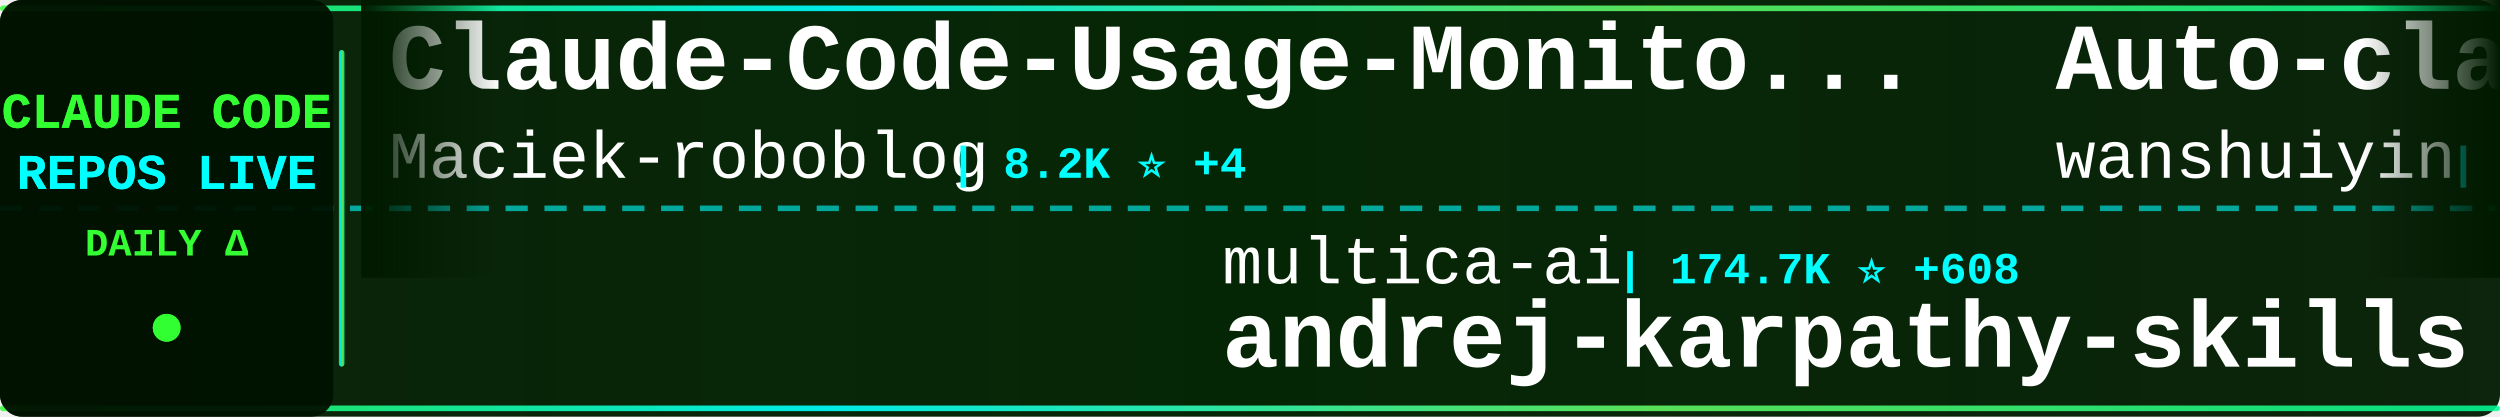
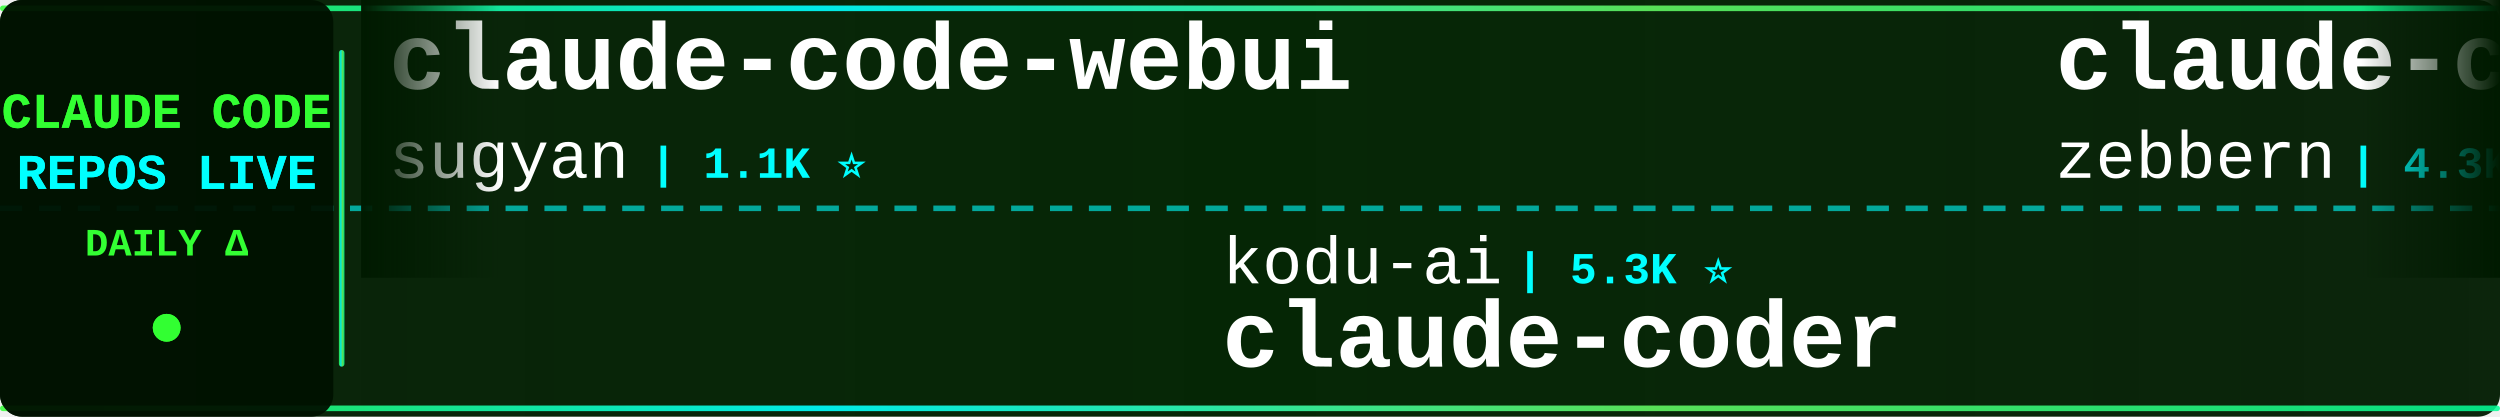
<svg xmlns="http://www.w3.org/2000/svg" width="900" height="150">
  <defs>
    <linearGradient id="tickerBg" x1="0%" y1="0%" x2="100%" y2="0%">
      <stop offset="0%" style="stop-color:#001a00;stop-opacity:0.95" />
      <stop offset="50%" style="stop-color:#002200;stop-opacity:0.98" />
      <stop offset="100%" style="stop-color:#001a00;stop-opacity:0.95" />
    </linearGradient>
    <linearGradient id="borderGrad" x1="0%" y1="0%" x2="100%" y2="0%">
      <stop offset="0%" style="stop-color:#33ff33;stop-opacity:0.85">
        <animate attributeName="stop-opacity" values="0.85;1;0.85" dur="2s" repeatCount="indefinite" />
      </stop>
      <stop offset="33%" style="stop-color:#00ffff;stop-opacity:0.9">
        <animate attributeName="stop-opacity" values="0.9;1;0.9" dur="2.2s" repeatCount="indefinite" />
      </stop>
      <stop offset="66%" style="stop-color:#66ff66;stop-opacity:0.85">
        <animate attributeName="stop-opacity" values="0.85;1;0.85" dur="1.8s" repeatCount="indefinite" />
      </stop>
      <stop offset="100%" style="stop-color:#00ff99;stop-opacity:0.85">
        <animate attributeName="stop-opacity" values="0.85;1;0.85" dur="2s" repeatCount="indefinite" />
      </stop>
    </linearGradient>
    <filter id="textGlow">
      <feGaussianBlur stdDeviation="0.1" result="coloredBlur" />
      <feMerge>
        <feMergeNode in="coloredBlur" />
        <feMergeNode in="SourceGraphic" />
      </feMerge>
    </filter>
    <filter id="metricGlow">
      <feGaussianBlur stdDeviation="0.2" result="coloredBlur" />
      <feMerge>
        <feMergeNode in="coloredBlur" />
        <feMergeNode in="SourceGraphic" />
      </feMerge>
    </filter>
    <linearGradient id="leftFade" x1="0%" y1="0%" x2="100%" y2="0%">
      <stop offset="0%" style="stop-color:#001a00;stop-opacity:1" />
      <stop offset="100%" style="stop-color:#001a00;stop-opacity:0" />
    </linearGradient>
    <linearGradient id="rightFade" x1="0%" y1="0%" x2="100%" y2="0%">
      <stop offset="0%" style="stop-color:#001a00;stop-opacity:0" />
      <stop offset="100%" style="stop-color:#001a00;stop-opacity:1" />
    </linearGradient>
  </defs>
  <rect width="900" height="150" fill="url(#tickerBg)" rx="8" />
  <rect x="0" y="2" width="900" height="2" fill="url(#borderGrad)" rx="1" />
  <rect x="0" y="146" width="900" height="2" fill="url(#borderGrad)" rx="1" />
  <line x1="0" y1="75" x2="900" y2="75" stroke="#00ffff" stroke-width="2" stroke-dasharray="8 6" opacity="0.6" />
  <rect x="0" y="0" width="120" height="150" fill="#001100" opacity="0.95" rx="8" />
  <text x="60" y="46" font-family="'Courier New', monospace" font-size="18" font-weight="bold" fill="#33ff33" text-anchor="middle" filter="url(#textGlow)">
    CLAUDE CODE
  </text>
  <text x="60" y="68" font-family="'Courier New', monospace" font-size="18" font-weight="bold" fill="#00ffff" text-anchor="middle" filter="url(#textGlow)">
    REPOS LIVE
  </text>
  <text x="60" y="92" font-family="'Courier New', monospace" font-size="14" font-weight="bold" fill="#33ff33" text-anchor="middle">
    DAILY Δ
  </text>
  <circle cx="60" cy="118" r="5" fill="#33ff33" filter="url(#metricGlow)">
    <animate attributeName="r" values="4;6;4" dur="1.5s" repeatCount="indefinite" />
    <animate attributeName="opacity" values="0.6;1;0.6" dur="1.5s" repeatCount="indefinite" />
  </circle>
  <rect x="122" y="18" width="2" height="114" fill="url(#borderGrad)" rx="1" />
  <clipPath id="tickerClip">
    <rect x="130" y="0" width="770" height="150" />
  </clipPath>
  <g clip-path="url(#tickerClip)">
    <g id="tickerItems">
      <animateTransform attributeName="transform" attributeType="XML" type="translate" from="0 0" to="-3000 0" dur="54s" repeatCount="indefinite" />
      <g transform="translate(0, 0)">
-         <text x="140" y="32" font-family="'Courier New', monospace" font-size="34" font-weight="bold" fill="#ffffff">Claude-Code-Usage-Monito...</text>
-         <text x="140" y="64" font-family="'Courier New', monospace" font-size="24" font-weight="normal" fill="#ffffff" opacity="1.0">Maciek-roboblog</text>
-         <text x="342" y="64" font-family="'Courier New', monospace" font-size="16" font-weight="bold" fill="#00ffff"> | 8.2K ⭐ +4</text>
+         <text x="140" y="32" font-family="'Courier New', monospace" font-size="34" font-weight="bold" fill="#ffffff">claude-code-webui</text>
+         <text x="140" y="64" font-family="'Courier New', monospace" font-size="24" font-weight="normal" fill="#ffffff" opacity="1.0">sugyan</text>
+         <text x="234" y="64" font-family="'Courier New', monospace" font-size="16" font-weight="bold" fill="#00ffff"> | 1.1K ⭐</text>
      </g>
      <g transform="translate(300, 0)">
+         <text x="140" y="102" font-family="'Courier New', monospace" font-size="24" font-weight="normal" fill="#ffffff" opacity="1.0">kodu-ai</text>
+         <text x="246" y="102" font-family="'Courier New', monospace" font-size="16" font-weight="bold" fill="#00ffff"> | 5.3K ⭐</text>
+         <text x="140" y="132" font-family="'Courier New', monospace" font-size="34" font-weight="bold" fill="#ffffff">claude-coder</text>
+       </g>
+       <g transform="translate(600, 0)">
+         <text x="140" y="32" font-family="'Courier New', monospace" font-size="34" font-weight="bold" fill="#ffffff">claude-code-guide</text>
+         <text x="140" y="64" font-family="'Courier New', monospace" font-size="24" font-weight="normal" fill="#ffffff" opacity="1.0">zebbern</text>
+         <text x="246" y="64" font-family="'Courier New', monospace" font-size="16" font-weight="bold" fill="#00ffff"> | 4.3K ⭐ +3</text>
+       </g>
+       <g transform="translate(900, 0)">
+         <text x="140" y="102" font-family="'Courier New', monospace" font-size="24" font-weight="normal" fill="#ffffff" opacity="1.0">shareAI-lab</text>
+         <text x="294" y="102" font-family="'Courier New', monospace" font-size="16" font-weight="bold" fill="#00ffff"> | 66.4K ⭐ +101</text>
+         <text x="140" y="132" font-family="'Courier New', monospace" font-size="34" font-weight="bold" fill="#ffffff">learn-claude-code</text>
+       </g>
+       <g transform="translate(1200, 0)">
+         <text x="140" y="32" font-family="'Courier New', monospace" font-size="34" font-weight="bold" fill="#ffffff">edmunds-claude-code</text>
+         <text x="140" y="64" font-family="'Courier New', monospace" font-size="24" font-weight="normal" fill="#ffffff" opacity="1.0">edmund-io</text>
+         <text x="270" y="64" font-family="'Courier New', monospace" font-size="16" font-weight="bold" fill="#00ffff"> | 1.5K ⭐</text>
+       </g>
+       <g transform="translate(1500, 0)">
+         <text x="140" y="102" font-family="'Courier New', monospace" font-size="24" font-weight="normal" fill="#ffffff" opacity="1.0">router-for-me</text>
+         <text x="318" y="102" font-family="'Courier New', monospace" font-size="16" font-weight="bold" fill="#00ffff"> | 37.4K ⭐ +93</text>
+         <text x="140" y="132" font-family="'Courier New', monospace" font-size="34" font-weight="bold" fill="#ffffff">CLIProxyAPI</text>
+       </g>
+       <g transform="translate(1800, 0)">
+         <text x="140" y="32" font-family="'Courier New', monospace" font-size="34" font-weight="bold" fill="#ffffff">Claude-Code</text>
+         <text x="140" y="64" font-family="'Courier New', monospace" font-size="24" font-weight="normal" fill="#ffffff" opacity="1.0">KPR111</text>
+         <text x="234" y="64" font-family="'Courier New', monospace" font-size="16" font-weight="bold" fill="#00ffff"> | 18 ⭐</text>
+       </g>
+       <g transform="translate(2100, 0)">
        <text x="140" y="102" font-family="'Courier New', monospace" font-size="24" font-weight="normal" fill="#ffffff" opacity="1.0">multica-ai</text>
        <text x="282" y="102" font-family="'Courier New', monospace" font-size="16" font-weight="bold" fill="#00ffff"> | 174.7K ⭐ +608</text>
        <text x="140" y="132" font-family="'Courier New', monospace" font-size="34" font-weight="bold" fill="#ffffff">andrej-karpathy-skills</text>
      </g>
-       <g transform="translate(600, 0)">
-         <text x="140" y="32" font-family="'Courier New', monospace" font-size="34" font-weight="bold" fill="#ffffff">Auto-claude-code-researc...</text>
-         <text x="140" y="64" font-family="'Courier New', monospace" font-size="24" font-weight="normal" fill="#ffffff" opacity="1.0">wanshuiyin</text>
-         <text x="282" y="64" font-family="'Courier New', monospace" font-size="16" font-weight="bold" fill="#00ffff"> | 12.0K ⭐ +36</text>
-       </g>
-       <g transform="translate(900, 0)">
-         <text x="140" y="102" font-family="'Courier New', monospace" font-size="24" font-weight="normal" fill="#ffffff" opacity="1.0">anthropics</text>
-         <text x="282" y="102" font-family="'Courier New', monospace" font-size="16" font-weight="bold" fill="#00ffff"> | 871 ⭐</text>
-         <text x="140" y="132" font-family="'Courier New', monospace" font-size="34" font-weight="bold" fill="#ffffff">claude-code-base-action</text>
-       </g>
-       <g transform="translate(1200, 0)">
-         <text x="140" y="32" font-family="'Courier New', monospace" font-size="34" font-weight="bold" fill="#ffffff">Claude-code</text>
-         <text x="140" y="64" font-family="'Courier New', monospace" font-size="24" font-weight="normal" fill="#ffffff" opacity="1.0">zstmfhy</text>
-         <text x="246" y="64" font-family="'Courier New', monospace" font-size="16" font-weight="bold" fill="#00ffff"> | 190 ⭐</text>
-       </g>
-       <g transform="translate(1500, 0)">
-         <text x="140" y="102" font-family="'Courier New', monospace" font-size="24" font-weight="normal" fill="#ffffff" opacity="1.0">Chachamaru127</text>
-         <text x="318" y="102" font-family="'Courier New', monospace" font-size="16" font-weight="bold" fill="#00ffff"> | 2.7K ⭐ +23</text>
-         <text x="140" y="132" font-family="'Courier New', monospace" font-size="34" font-weight="bold" fill="#ffffff">claude-code-harness</text>
-       </g>
-       <g transform="translate(1800, 0)">
-         <text x="140" y="32" font-family="'Courier New', monospace" font-size="34" font-weight="bold" fill="#ffffff">ClaudeCodeAgents</text>
-         <text x="140" y="64" font-family="'Courier New', monospace" font-size="24" font-weight="normal" fill="#ffffff" opacity="1.0">darcyegb</text>
-         <text x="258" y="64" font-family="'Courier New', monospace" font-size="16" font-weight="bold" fill="#00ffff"> | 724 ⭐ +2</text>
-       </g>
-       <g transform="translate(2100, 0)">
-         <text x="140" y="102" font-family="'Courier New', monospace" font-size="24" font-weight="normal" fill="#ffffff" opacity="1.0">edmund-io</text>
-         <text x="270" y="102" font-family="'Courier New', monospace" font-size="16" font-weight="bold" fill="#00ffff"> | 1.5K ⭐</text>
-         <text x="140" y="132" font-family="'Courier New', monospace" font-size="34" font-weight="bold" fill="#ffffff">edmunds-claude-code</text>
-       </g>
      <g transform="translate(2400, 0)">
-         <text x="140" y="32" font-family="'Courier New', monospace" font-size="34" font-weight="bold" fill="#ffffff">awesome-claude-code-suba...</text>
-         <text x="140" y="64" font-family="'Courier New', monospace" font-size="24" font-weight="normal" fill="#ffffff" opacity="1.0">VoltAgent</text>
-         <text x="270" y="64" font-family="'Courier New', monospace" font-size="16" font-weight="bold" fill="#00ffff"> | 21.7K ⭐ +55</text>
+         <text x="140" y="32" font-family="'Courier New', monospace" font-size="34" font-weight="bold" fill="#ffffff">claude-code-from-source</text>
+         <text x="140" y="64" font-family="'Courier New', monospace" font-size="24" font-weight="normal" fill="#ffffff" opacity="1.0">alejandrobalderas</text>
+         <text x="366" y="64" font-family="'Courier New', monospace" font-size="16" font-weight="bold" fill="#00ffff"> | 2.2K ⭐ +2</text>
      </g>
      <g transform="translate(2700, 0)">
-         <text x="140" y="102" font-family="'Courier New', monospace" font-size="24" font-weight="normal" fill="#ffffff" opacity="1.0">andrew-kramer-inno</text>
-         <text x="378" y="102" font-family="'Courier New', monospace" font-size="16" font-weight="bold" fill="#00ffff"> | 591 ⭐</text>
-         <text x="140" y="132" font-family="'Courier New', monospace" font-size="34" font-weight="bold" fill="#ffffff">claude-code-source-build</text>
+         <text x="140" y="102" font-family="'Courier New', monospace" font-size="24" font-weight="normal" fill="#ffffff" opacity="1.0">lst97</text>
+         <text x="222" y="102" font-family="'Courier New', monospace" font-size="16" font-weight="bold" fill="#00ffff"> | 1.6K ⭐</text>
+         <text x="140" y="132" font-family="'Courier New', monospace" font-size="34" font-weight="bold" fill="#ffffff">claude-code-sub-agents</text>
      </g>
      <g transform="translate(3000, 0)">
-         <text x="140" y="32" font-family="'Courier New', monospace" font-size="34" font-weight="bold" fill="#ffffff">Claude-Code-Usage-Monito...</text>
-         <text x="140" y="64" font-family="'Courier New', monospace" font-size="24" font-weight="normal" fill="#ffffff" opacity="1.0">Maciek-roboblog</text>
-         <text x="342" y="64" font-family="'Courier New', monospace" font-size="16" font-weight="bold" fill="#00ffff"> | 8.2K ⭐ +4</text>
+         <text x="140" y="32" font-family="'Courier New', monospace" font-size="34" font-weight="bold" fill="#ffffff">claude-code-webui</text>
+         <text x="140" y="64" font-family="'Courier New', monospace" font-size="24" font-weight="normal" fill="#ffffff" opacity="1.0">sugyan</text>
+         <text x="234" y="64" font-family="'Courier New', monospace" font-size="16" font-weight="bold" fill="#00ffff"> | 1.1K ⭐</text>
      </g>
      <g transform="translate(3300, 0)">
-         <text x="140" y="102" font-family="'Courier New', monospace" font-size="24" font-weight="normal" fill="#ffffff" opacity="1.0">multica-ai</text>
-         <text x="282" y="102" font-family="'Courier New', monospace" font-size="16" font-weight="bold" fill="#00ffff"> | 174.7K ⭐ +608</text>
-         <text x="140" y="132" font-family="'Courier New', monospace" font-size="34" font-weight="bold" fill="#ffffff">andrej-karpathy-skills</text>
+         <text x="140" y="102" font-family="'Courier New', monospace" font-size="24" font-weight="normal" fill="#ffffff" opacity="1.0">kodu-ai</text>
+         <text x="246" y="102" font-family="'Courier New', monospace" font-size="16" font-weight="bold" fill="#00ffff"> | 5.3K ⭐</text>
+         <text x="140" y="132" font-family="'Courier New', monospace" font-size="34" font-weight="bold" fill="#ffffff">claude-coder</text>
      </g>
      <g transform="translate(3600, 0)">
-         <text x="140" y="32" font-family="'Courier New', monospace" font-size="34" font-weight="bold" fill="#ffffff">Auto-claude-code-researc...</text>
-         <text x="140" y="64" font-family="'Courier New', monospace" font-size="24" font-weight="normal" fill="#ffffff" opacity="1.0">wanshuiyin</text>
-         <text x="282" y="64" font-family="'Courier New', monospace" font-size="16" font-weight="bold" fill="#00ffff"> | 12.0K ⭐ +36</text>
+         <text x="140" y="32" font-family="'Courier New', monospace" font-size="34" font-weight="bold" fill="#ffffff">claude-code-guide</text>
+         <text x="140" y="64" font-family="'Courier New', monospace" font-size="24" font-weight="normal" fill="#ffffff" opacity="1.0">zebbern</text>
+         <text x="246" y="64" font-family="'Courier New', monospace" font-size="16" font-weight="bold" fill="#00ffff"> | 4.3K ⭐ +3</text>
      </g>
      <g transform="translate(3900, 0)">
-         <text x="140" y="102" font-family="'Courier New', monospace" font-size="24" font-weight="normal" fill="#ffffff" opacity="1.0">anthropics</text>
-         <text x="282" y="102" font-family="'Courier New', monospace" font-size="16" font-weight="bold" fill="#00ffff"> | 871 ⭐</text>
-         <text x="140" y="132" font-family="'Courier New', monospace" font-size="34" font-weight="bold" fill="#ffffff">claude-code-base-action</text>
+         <text x="140" y="102" font-family="'Courier New', monospace" font-size="24" font-weight="normal" fill="#ffffff" opacity="1.0">shareAI-lab</text>
+         <text x="294" y="102" font-family="'Courier New', monospace" font-size="16" font-weight="bold" fill="#00ffff"> | 66.4K ⭐ +101</text>
+         <text x="140" y="132" font-family="'Courier New', monospace" font-size="34" font-weight="bold" fill="#ffffff">learn-claude-code</text>
      </g>
    </g>
  </g>
  <rect x="130" y="0" width="50" height="100" fill="url(#leftFade)" />
  <rect x="850" y="0" width="50" height="100" fill="url(#rightFade)" />
</svg>
